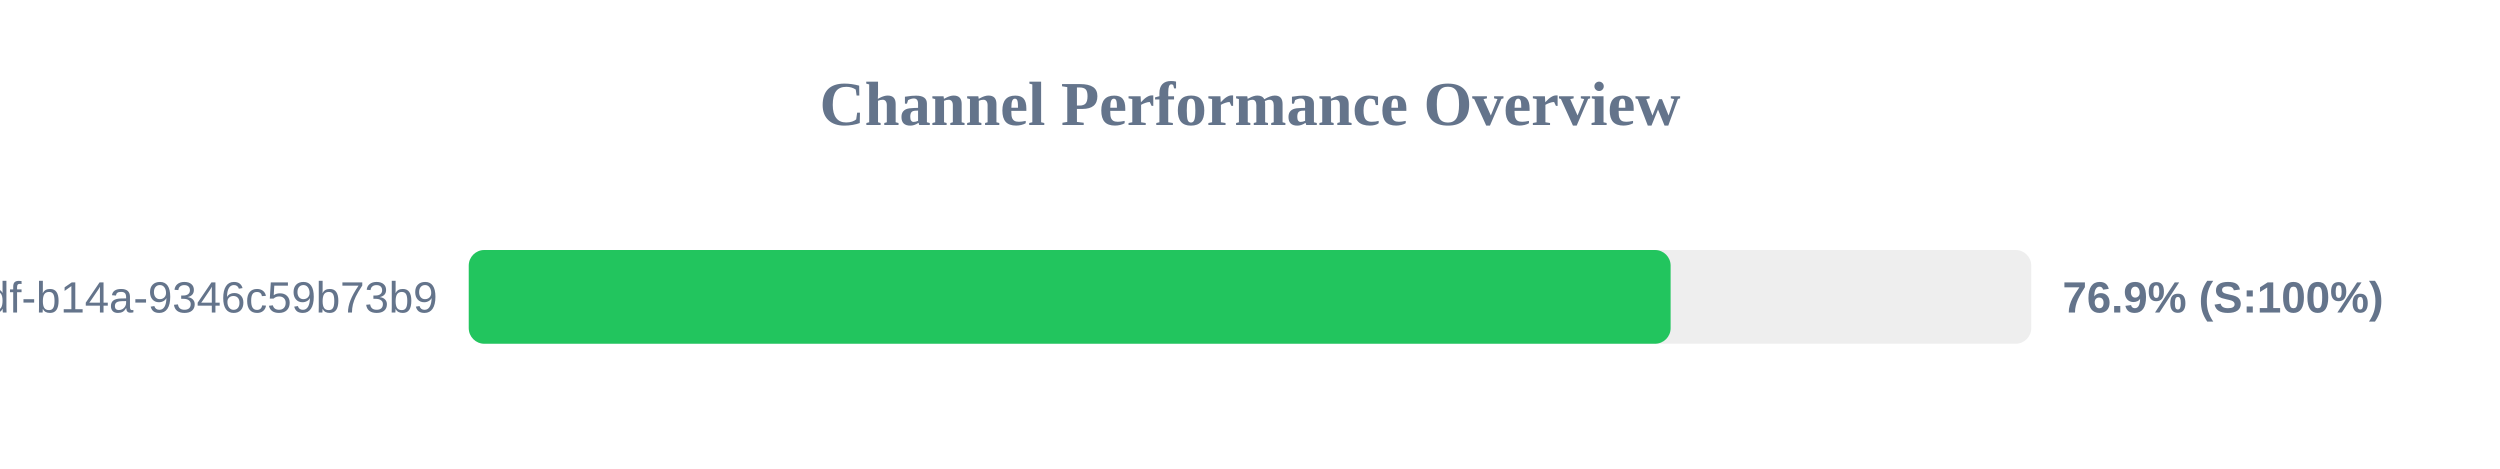
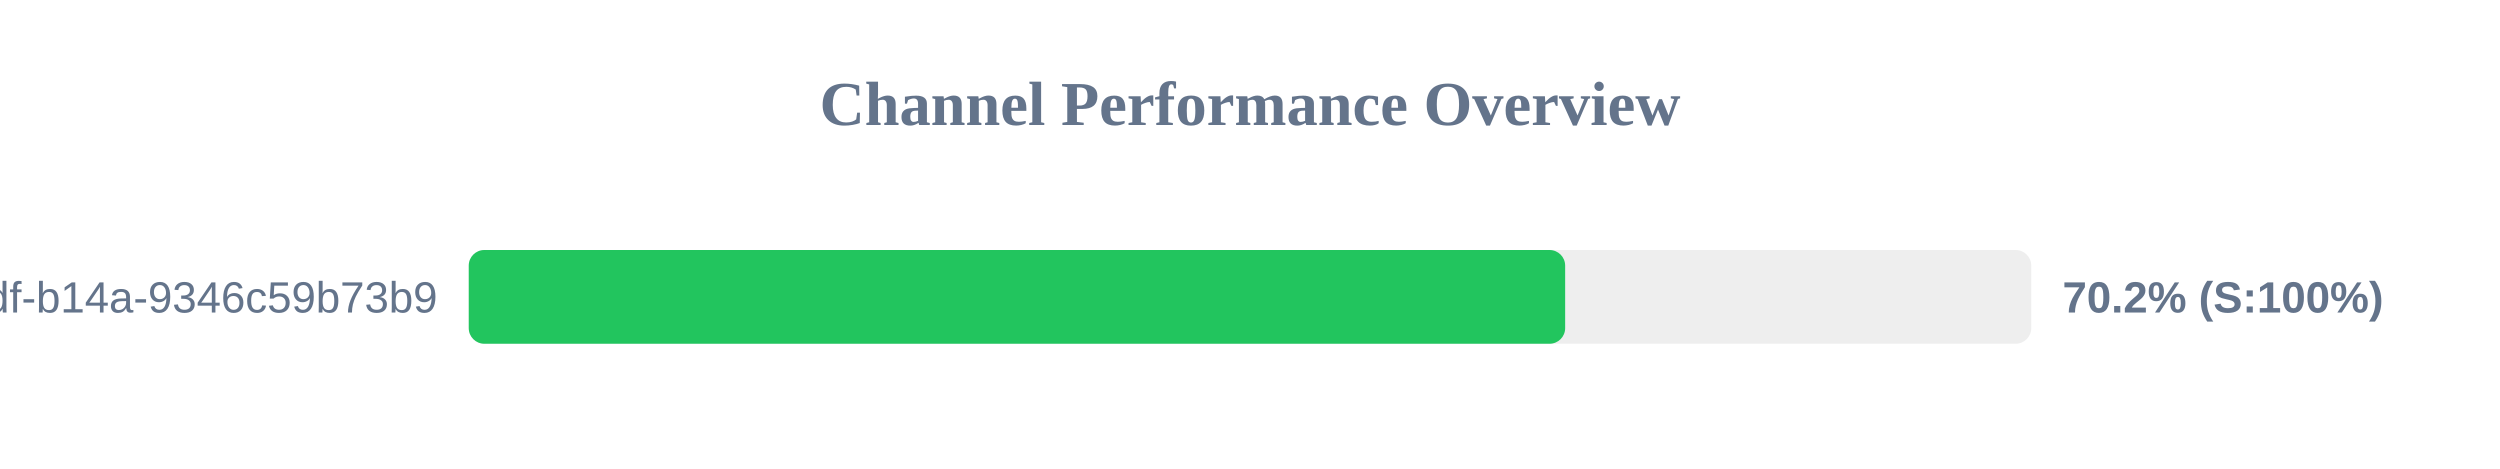
<svg xmlns="http://www.w3.org/2000/svg" width="800" height="150" version="1.1">
  <style>
        .row { font: 14px Arial; fill: #64748b; }
        .score { font: bold 14px Arial; fill: #64748b; }
    </style>
  <text x="400" y="40" text-anchor="middle" font-size="20px" font-weight="bold" fill="#64748b">Channel Performance Overview</text>
  <rect x="150" y="80" width="500" height="30" fill="#eee" rx="5" />
-   <rect x="150" y="80" width="384.6" height="30" fill="#22c55e" rx="5" />
+   <rect x="150" y="80" width="350.85" height="30" fill="#22c55e" rx="5" />
  <text x="140" y="100" text-anchor="end" class="row">?uuid=55ca7a9e-cf90-49df-b14a-9346c59b73b9</text>
-   <text x="660" y="100" text-anchor="start" class="score">76.9% (S:100%)</text>
+   <text x="660" y="100" text-anchor="start" class="score">70.2% (S:100%)</text>
</svg>
